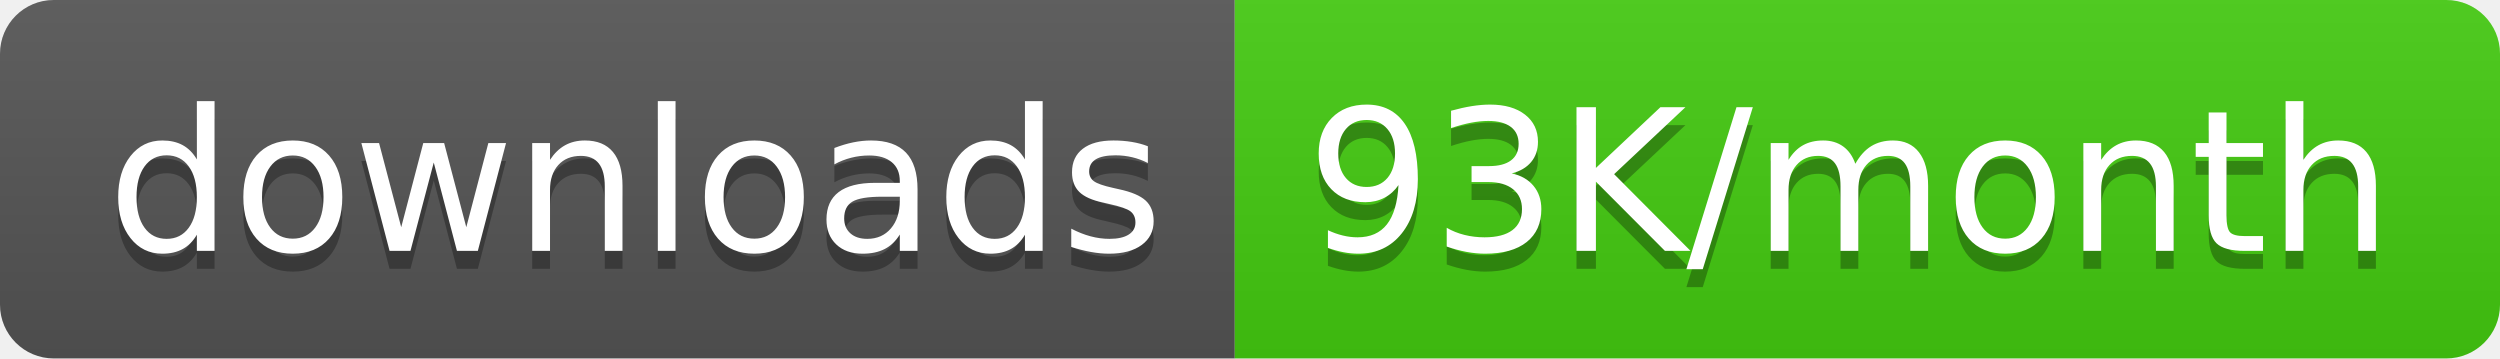
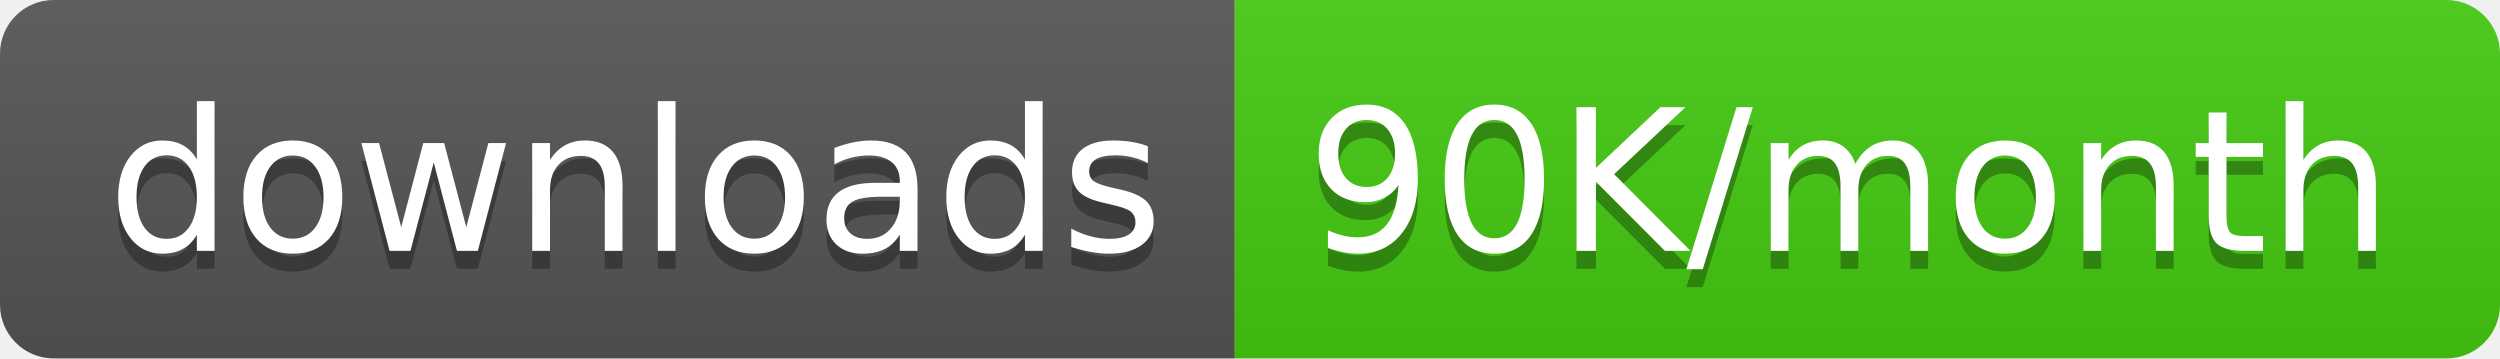
<svg xmlns="http://www.w3.org/2000/svg" width="139.5" height="20">
  <linearGradient id="smooth" x2="0" y2="100%">
    <stop offset="0" stop-color="#bbb" stop-opacity=".1" />
    <stop offset="1" stop-opacity=".1" />
  </linearGradient>
  <clipPath id="round">
    <rect width="139.5" height="20" rx="3" fill="#fff" />
  </clipPath>
  <g clip-path="url(#round)">
    <rect width="68.9" height="20" fill="#555" />
    <rect x="68.9" width="70.6" height="20" fill="#4c1" />
    <rect width="139.5" height="20" fill="url(#smooth)" />
  </g>
  <g fill="#fff" text-anchor="middle" font-family="DejaVu Sans,Verdana,Geneva,sans-serif" font-size="110">
    <text x="354.5" y="150" fill="#010101" fill-opacity=".3" transform="scale(0.1)" textLength="589.0" lengthAdjust="spacing">downloads</text>
    <text x="354.5" y="140" transform="scale(0.1)" textLength="589.0" lengthAdjust="spacing">downloads</text>
-     <text x="1032.0" y="150" fill="#010101" fill-opacity=".3" transform="scale(0.1)" textLength="606.0" lengthAdjust="spacing">93K/month</text>
-     <text x="1032.0" y="140" transform="scale(0.1)" textLength="606.0" lengthAdjust="spacing">93K/month</text>
+     <text x="1032.0" y="150" fill="#010101" fill-opacity=".3" transform="scale(0.1)" textLength="606.0" lengthAdjust="spacing">90K/month</text>
+     <text x="1032.0" y="140" transform="scale(0.1)" textLength="606.0" lengthAdjust="spacing">90K/month</text>
  </g>
</svg>
